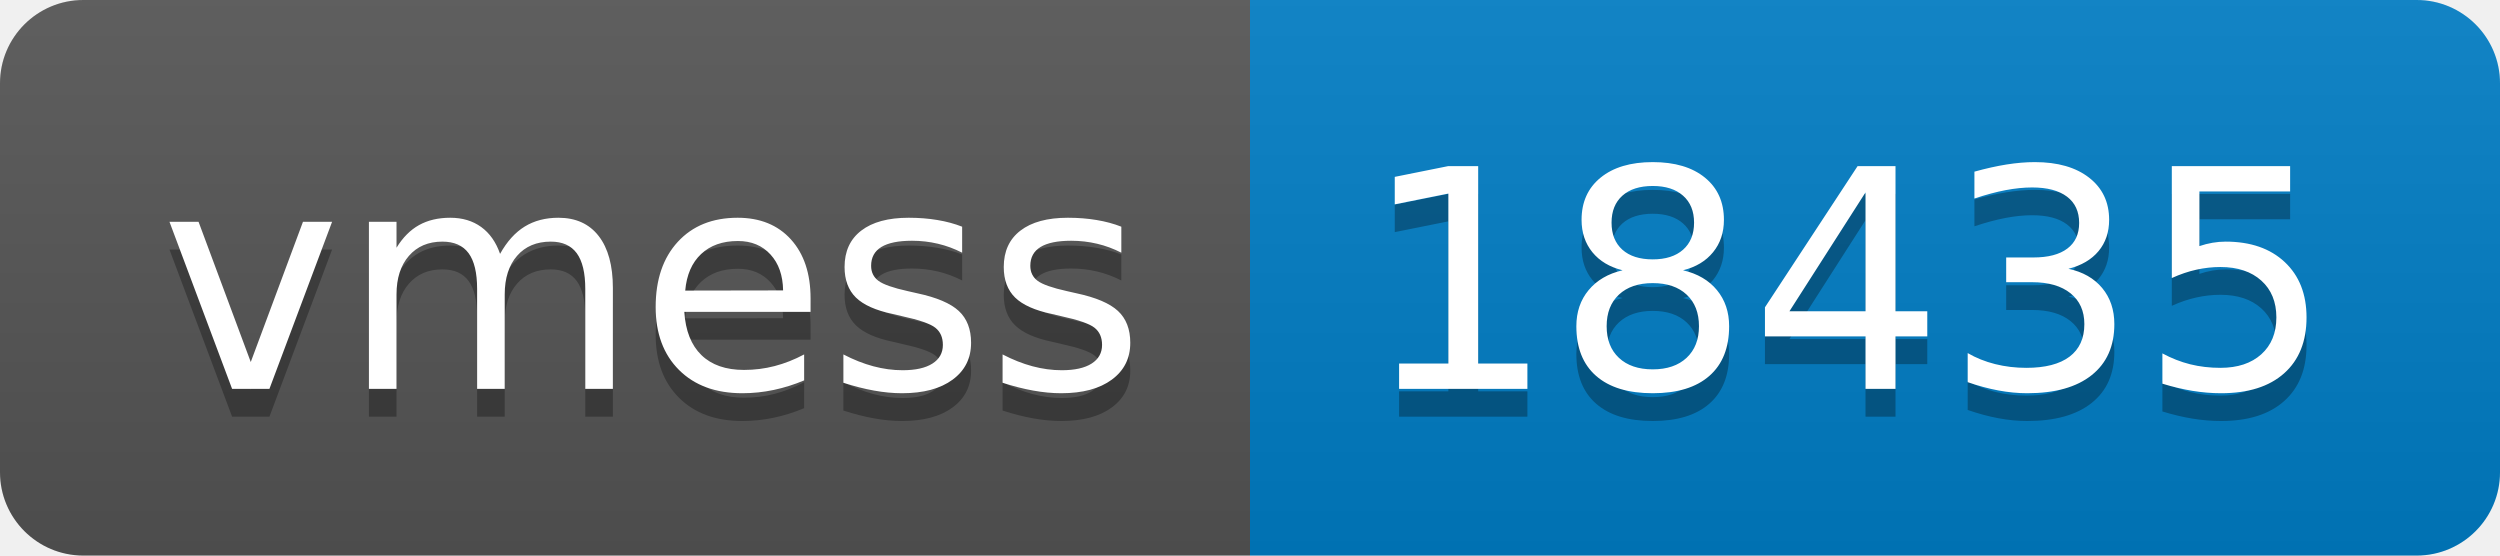
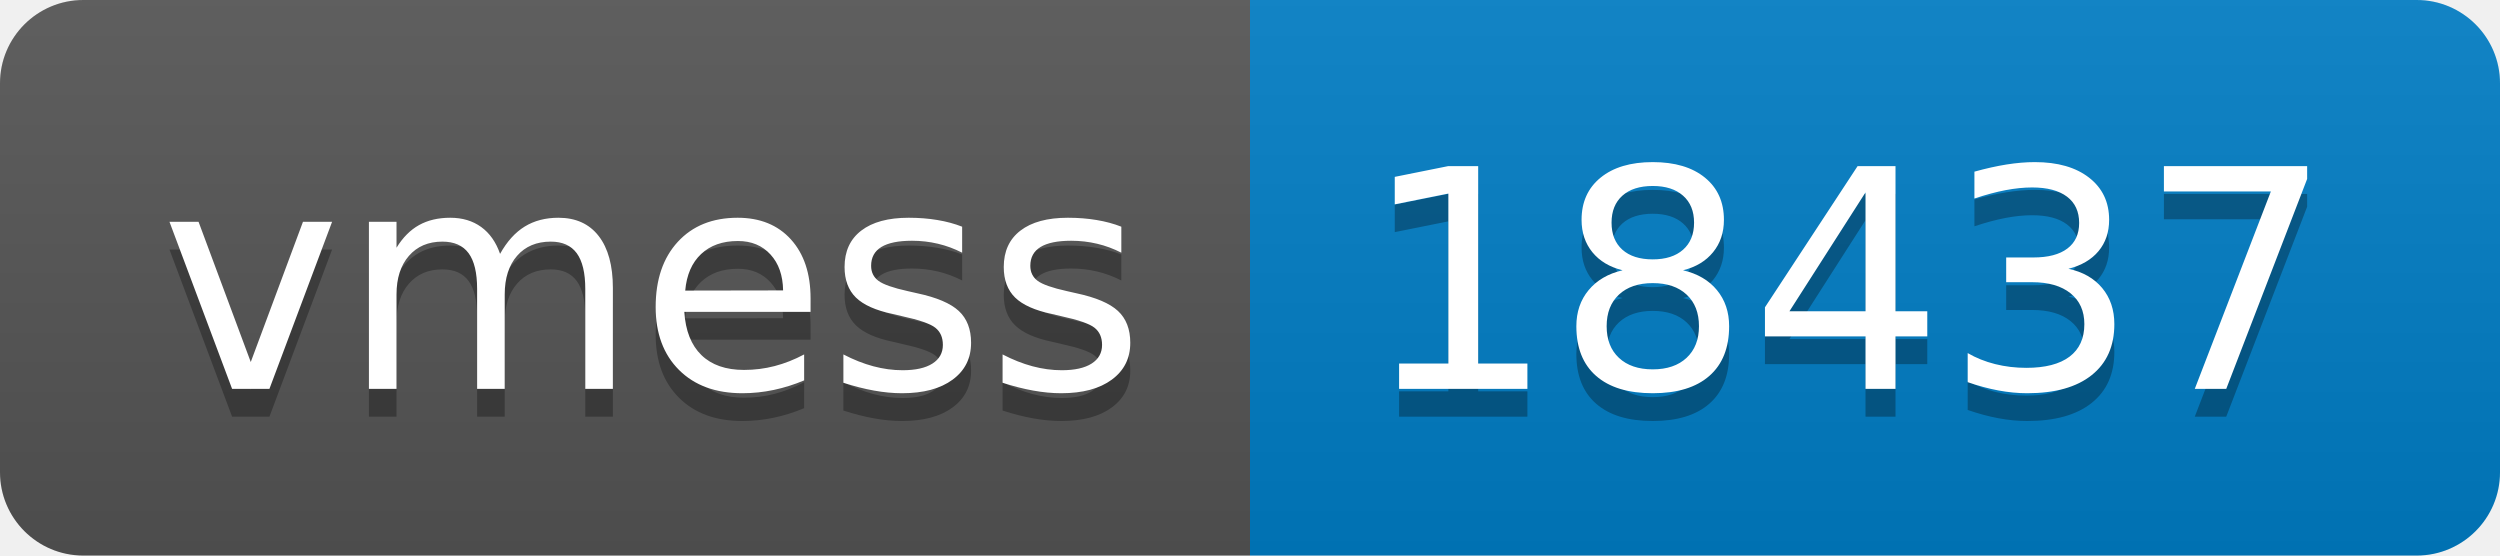
- <svg xmlns="http://www.w3.org/2000/svg" width="90" height="20" role="img" aria-label="vmess: 18435">
+ <svg xmlns="http://www.w3.org/2000/svg" width="90" height="20" role="img" aria-label="vmess: 18437">
  <linearGradient id="s" x2="0" y2="100%">
    <stop offset="0" stop-color="#bbb" stop-opacity=".1" />
    <stop offset="1" stop-opacity=".1" />
  </linearGradient>
  <clipPath id="r">
    <rect width="90" height="20" rx="3" fill="#fff" />
  </clipPath>
  <g clip-path="url(#r)">
    <rect width="45" height="20" fill="#555" />
    <rect x="45" width="45" height="20" fill="#007ec6" />
    <rect width="90" height="20" fill="url(#s)" />
  </g>
  <g fill="#fff" text-anchor="middle" font-family="Verdana,Geneva,DejaVu Sans,sans-serif" text-rendering="geometricPrecision" font-size="110">
    <text aria-hidden="true" x="235" y="150" fill="#010101" fill-opacity=".3" transform="scale(.1)" textLength="350">vmess</text>
    <text x="235" y="140" transform="scale(.1)" fill="#fff" textLength="350">vmess</text>
-     <text aria-hidden="true" x="665" y="150" fill="#010101" fill-opacity=".3" transform="scale(.1)" textLength="350">18435</text>
-     <text x="665" y="140" transform="scale(.1)" fill="#fff" textLength="350">18435</text>
+     <text aria-hidden="true" x="665" y="150" fill="#010101" fill-opacity=".3" transform="scale(.1)" textLength="350">18437</text>
+     <text x="665" y="140" transform="scale(.1)" fill="#fff" textLength="350">18437</text>
  </g>
</svg>
